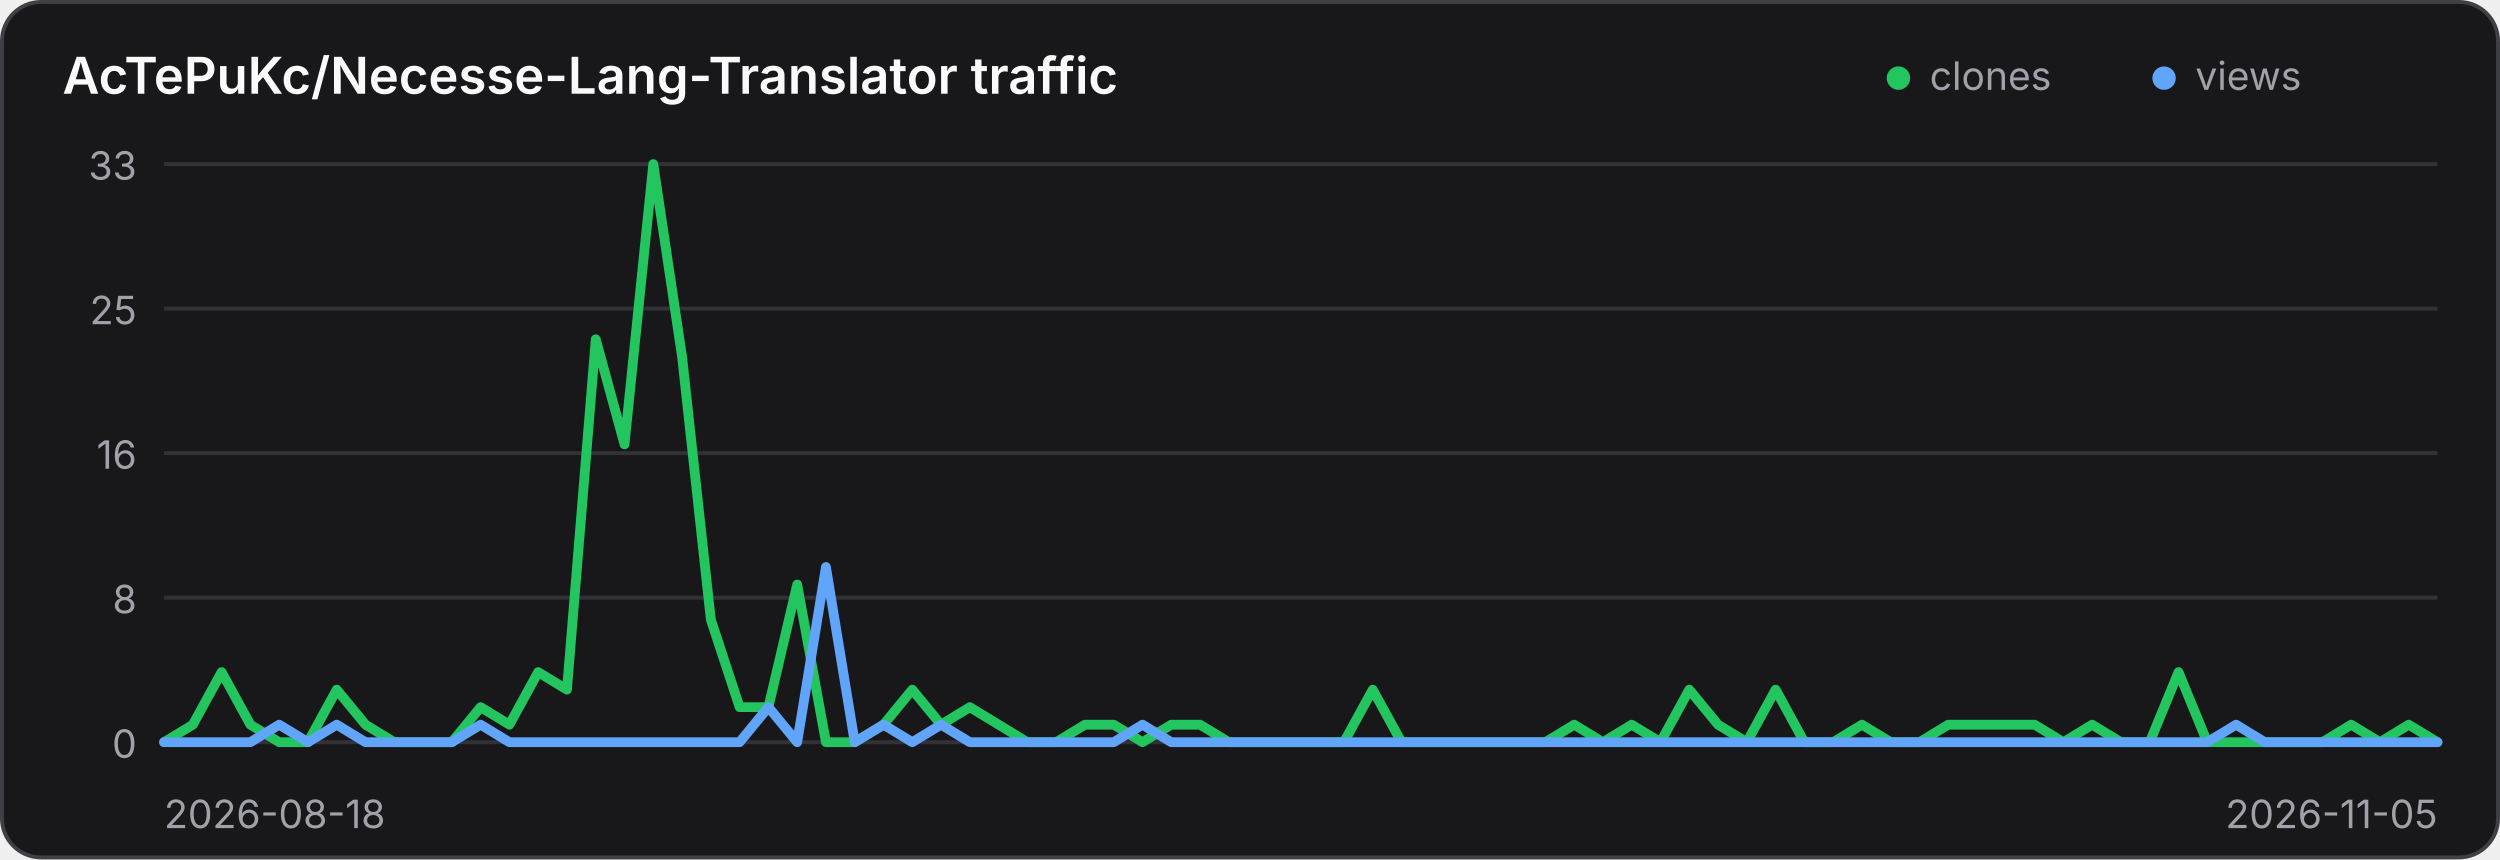
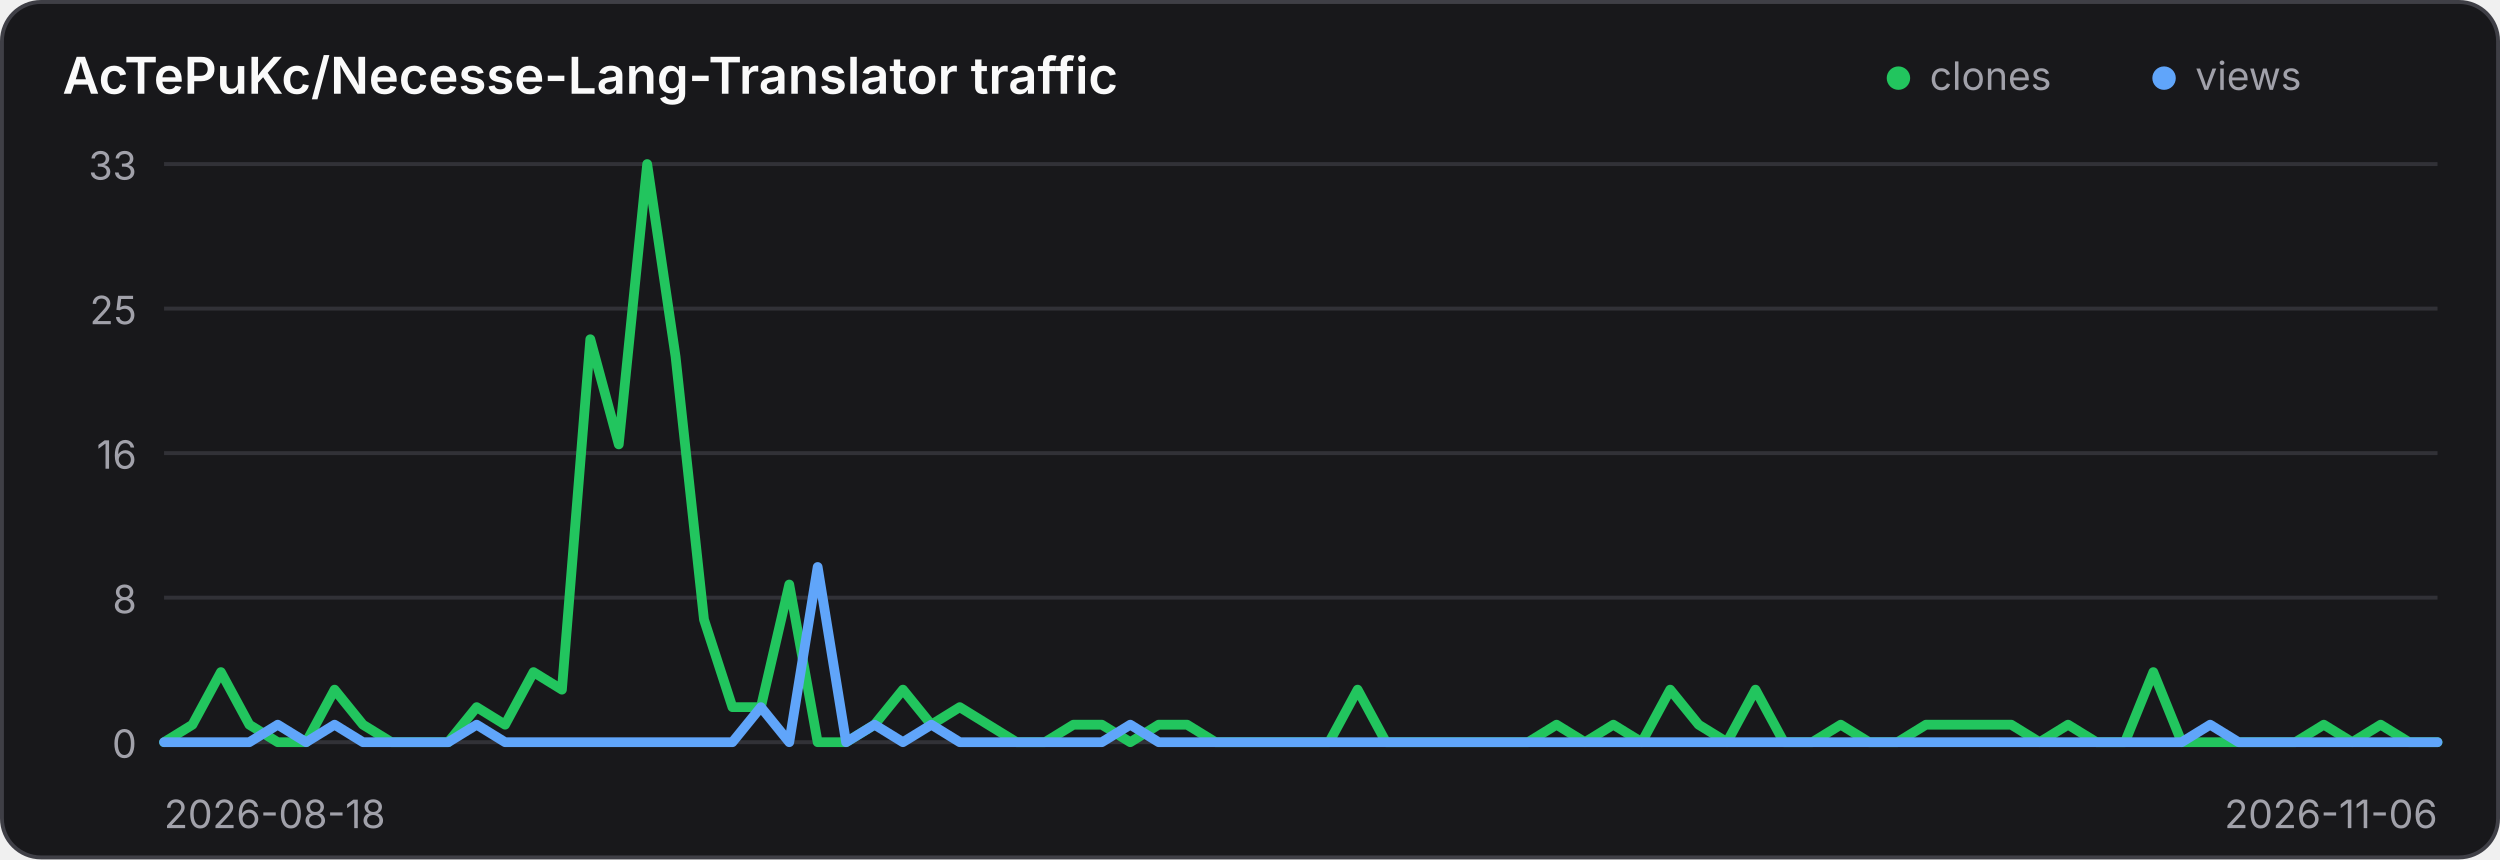
<svg xmlns="http://www.w3.org/2000/svg" width="640" height="220" viewBox="0 0 640 220" role="img" aria-label="Traffic history for AcTePuKc/Necesse-Lang-Translator">
  <style>
    .panel { fill: #18181b; stroke: #3f3f46; }
    .title { fill: #fafafa; }
    .axis { fill: #a1a1aa; font: 10px Inter,ui-sans-serif,system-ui,sans-serif; }
    .grid { stroke: #3f3f46; stroke-width: 1; opacity: .65; }
    @media (prefers-color-scheme: light) {
      .panel { fill: #ffffff; stroke: #d4d4d8; }
      .title { fill: #18181b; }
      .axis { fill: #71717a; }
      .grid { stroke: #d4d4d8; }
    }
  </style>
  <rect class="panel" x="0.5" y="0.5" width="639" height="219" rx="10" stroke-width="1" />
  <text class="title" x="16" y="24" font-family="Inter,ui-sans-serif,system-ui,sans-serif" font-size="13" font-weight="600">AcTePuKc/Necesse-Lang-Translator traffic</text>
  <circle cx="486" cy="20" r="3" fill="#22c55e" />
  <text class="axis" x="494" y="23">clones</text>
  <circle cx="554" cy="20" r="3" fill="#60a5fa" />
  <text class="axis" x="562" y="23">views</text>
  <line class="grid" x1="42" y1="42.00" x2="624" y2="42.00" />
  <text class="axis" x="35" y="46.00" text-anchor="end">33</text>
  <line class="grid" x1="42" y1="79.00" x2="624" y2="79.00" />
  <text class="axis" x="35" y="83.00" text-anchor="end">25</text>
  <line class="grid" x1="42" y1="116.00" x2="624" y2="116.00" />
  <text class="axis" x="35" y="120.00" text-anchor="end">16</text>
  <line class="grid" x1="42" y1="153.00" x2="624" y2="153.00" />
  <text class="axis" x="35" y="157.00" text-anchor="end">8</text>
  <line class="grid" x1="42" y1="190.00" x2="624" y2="190.00" />
  <text class="axis" x="35" y="194.00" text-anchor="end">0</text>
-   <polyline points="42.00,190.00 49.37,185.52 56.73,172.06 64.10,185.52 71.47,190.00 78.84,190.00 86.20,176.55 93.57,185.52 100.94,190.00 108.30,190.00 115.67,190.00 123.04,181.03 130.41,185.52 137.77,172.06 145.14,176.55 152.51,86.85 159.87,113.76 167.24,42.00 174.61,91.33 181.97,158.61 189.34,181.03 196.71,181.03 204.08,149.64 211.44,190.00 218.81,190.00 226.18,185.52 233.54,176.55 240.91,185.52 248.28,181.03 255.65,185.52 263.01,190.00 270.38,190.00 277.75,185.52 285.11,185.52 292.48,190.00 299.85,185.52 307.22,185.52 314.58,190.00 321.95,190.00 329.32,190.00 336.68,190.00 344.05,190.00 351.42,176.55 358.78,190.00 366.15,190.00 373.52,190.00 380.89,190.00 388.25,190.00 395.62,190.00 402.99,185.52 410.35,190.00 417.72,185.52 425.09,190.00 432.46,176.55 439.82,185.52 447.19,190.00 454.56,176.55 461.92,190.00 469.29,190.00 476.66,185.52 484.03,190.00 491.39,190.00 498.76,185.52 506.13,185.52 513.49,185.52 520.86,185.52 528.23,190.00 535.59,185.52 542.96,190.00 550.33,190.00 557.70,172.06 565.06,190.00 572.43,190.00 579.80,190.00 587.16,190.00 594.53,190.00 601.90,185.52 609.27,190.00 616.63,185.52 624.00,190.00" fill="none" stroke="#22c55e" stroke-width="2.5" stroke-linecap="round" stroke-linejoin="round" />
-   <polyline points="42.00,190.00 49.37,190.00 56.73,190.00 64.10,190.00 71.47,185.52 78.84,190.00 86.20,185.52 93.57,190.00 100.94,190.00 108.30,190.00 115.67,190.00 123.04,185.52 130.41,190.00 137.77,190.00 145.14,190.00 152.51,190.00 159.87,190.00 167.24,190.00 174.61,190.00 181.97,190.00 189.34,190.00 196.71,181.03 204.08,190.00 211.44,145.15 218.81,190.00 226.18,185.52 233.54,190.00 240.91,185.52 248.28,190.00 255.65,190.00 263.01,190.00 270.38,190.00 277.75,190.00 285.11,190.00 292.48,185.52 299.85,190.00 307.22,190.00 314.58,190.00 321.95,190.00 329.32,190.00 336.68,190.00 344.05,190.00 351.42,190.00 358.78,190.00 366.15,190.00 373.52,190.00 380.89,190.00 388.25,190.00 395.62,190.00 402.99,190.00 410.35,190.00 417.72,190.00 425.09,190.00 432.46,190.00 439.82,190.00 447.19,190.00 454.56,190.00 461.92,190.00 469.29,190.00 476.66,190.00 484.03,190.00 491.39,190.00 498.76,190.00 506.13,190.00 513.49,190.00 520.86,190.00 528.23,190.00 535.59,190.00 542.96,190.00 550.33,190.00 557.70,190.00 565.06,190.00 572.43,185.52 579.80,190.00 587.16,190.00 594.53,190.00 601.90,190.00 609.27,190.00 616.63,190.00 624.00,190.00" fill="none" stroke="#60a5fa" stroke-width="2.5" stroke-linecap="round" stroke-linejoin="round" />
+   <polyline points="42.00,190.00 49.27,185.52 56.55,172.06 63.83,185.52 71.10,190.00 78.38,190.00 85.65,176.55 92.92,185.52 100.20,190.00 107.47,190.00 114.75,190.00 122.03,181.03 129.30,185.52 136.57,172.06 143.85,176.55 151.12,86.85 158.40,113.76 165.68,42.00 172.95,91.33 180.22,158.61 187.50,181.03 194.78,181.03 202.05,149.64 209.32,190.00 216.60,190.00 223.88,185.52 231.15,176.55 238.43,185.52 245.70,181.03 252.97,185.52 260.25,190.00 267.52,190.00 274.80,185.52 282.07,185.52 289.35,190.00 296.62,185.52 303.90,185.52 311.18,190.00 318.45,190.00 325.73,190.00 333.00,190.00 340.27,190.00 347.55,176.55 354.82,190.00 362.10,190.00 369.38,190.00 376.65,190.00 383.93,190.00 391.20,190.00 398.48,185.52 405.75,190.00 413.02,185.52 420.30,190.00 427.57,176.55 434.85,185.52 442.12,190.00 449.40,176.55 456.68,190.00 463.95,190.00 471.23,185.52 478.50,190.00 485.77,190.00 493.05,185.52 500.32,185.52 507.60,185.52 514.88,185.52 522.15,190.00 529.42,185.52 536.70,190.00 543.98,190.00 551.25,172.06 558.52,190.00 565.80,190.00 573.08,190.00 580.35,190.00 587.62,190.00 594.90,185.52 602.17,190.00 609.45,185.52 616.73,190.00 624.00,190.00" fill="none" stroke="#22c55e" stroke-width="2.5" stroke-linecap="round" stroke-linejoin="round" />
+   <polyline points="42.00,190.00 49.27,190.00 56.55,190.00 63.83,190.00 71.10,185.52 78.38,190.00 85.65,185.52 92.92,190.00 100.20,190.00 107.47,190.00 114.75,190.00 122.03,185.52 129.30,190.00 136.57,190.00 143.85,190.00 151.12,190.00 158.40,190.00 165.68,190.00 172.95,190.00 180.22,190.00 187.50,190.00 194.78,181.03 202.05,190.00 209.32,145.15 216.60,190.00 223.88,185.52 231.15,190.00 238.43,185.52 245.70,190.00 252.97,190.00 260.25,190.00 267.52,190.00 274.80,190.00 282.07,190.00 289.35,185.52 296.62,190.00 303.90,190.00 311.18,190.00 318.45,190.00 325.73,190.00 333.00,190.00 340.27,190.00 347.55,190.00 354.82,190.00 362.10,190.00 369.38,190.00 376.65,190.00 383.93,190.00 391.20,190.00 398.48,190.00 405.75,190.00 413.02,190.00 420.30,190.00 427.57,190.00 434.85,190.00 442.12,190.00 449.40,190.00 456.68,190.00 463.95,190.00 471.23,190.00 478.50,190.00 485.77,190.00 493.05,190.00 500.32,190.00 507.60,190.00 514.88,190.00 522.15,190.00 529.42,190.00 536.70,190.00 543.98,190.00 551.25,190.00 558.52,190.00 565.80,185.52 573.08,190.00 580.35,190.00 587.62,190.00 594.90,190.00 602.17,190.00 609.45,190.00 616.73,190.00 624.00,190.00" fill="none" stroke="#60a5fa" stroke-width="2.5" stroke-linecap="round" stroke-linejoin="round" />
  <text class="axis" x="42" y="212">2026-08-18</text>
-   <text class="axis" x="624" y="212" text-anchor="end">2026-11-05</text>
+   <text class="axis" x="624" y="212" text-anchor="end">2026-11-06</text>
</svg>
